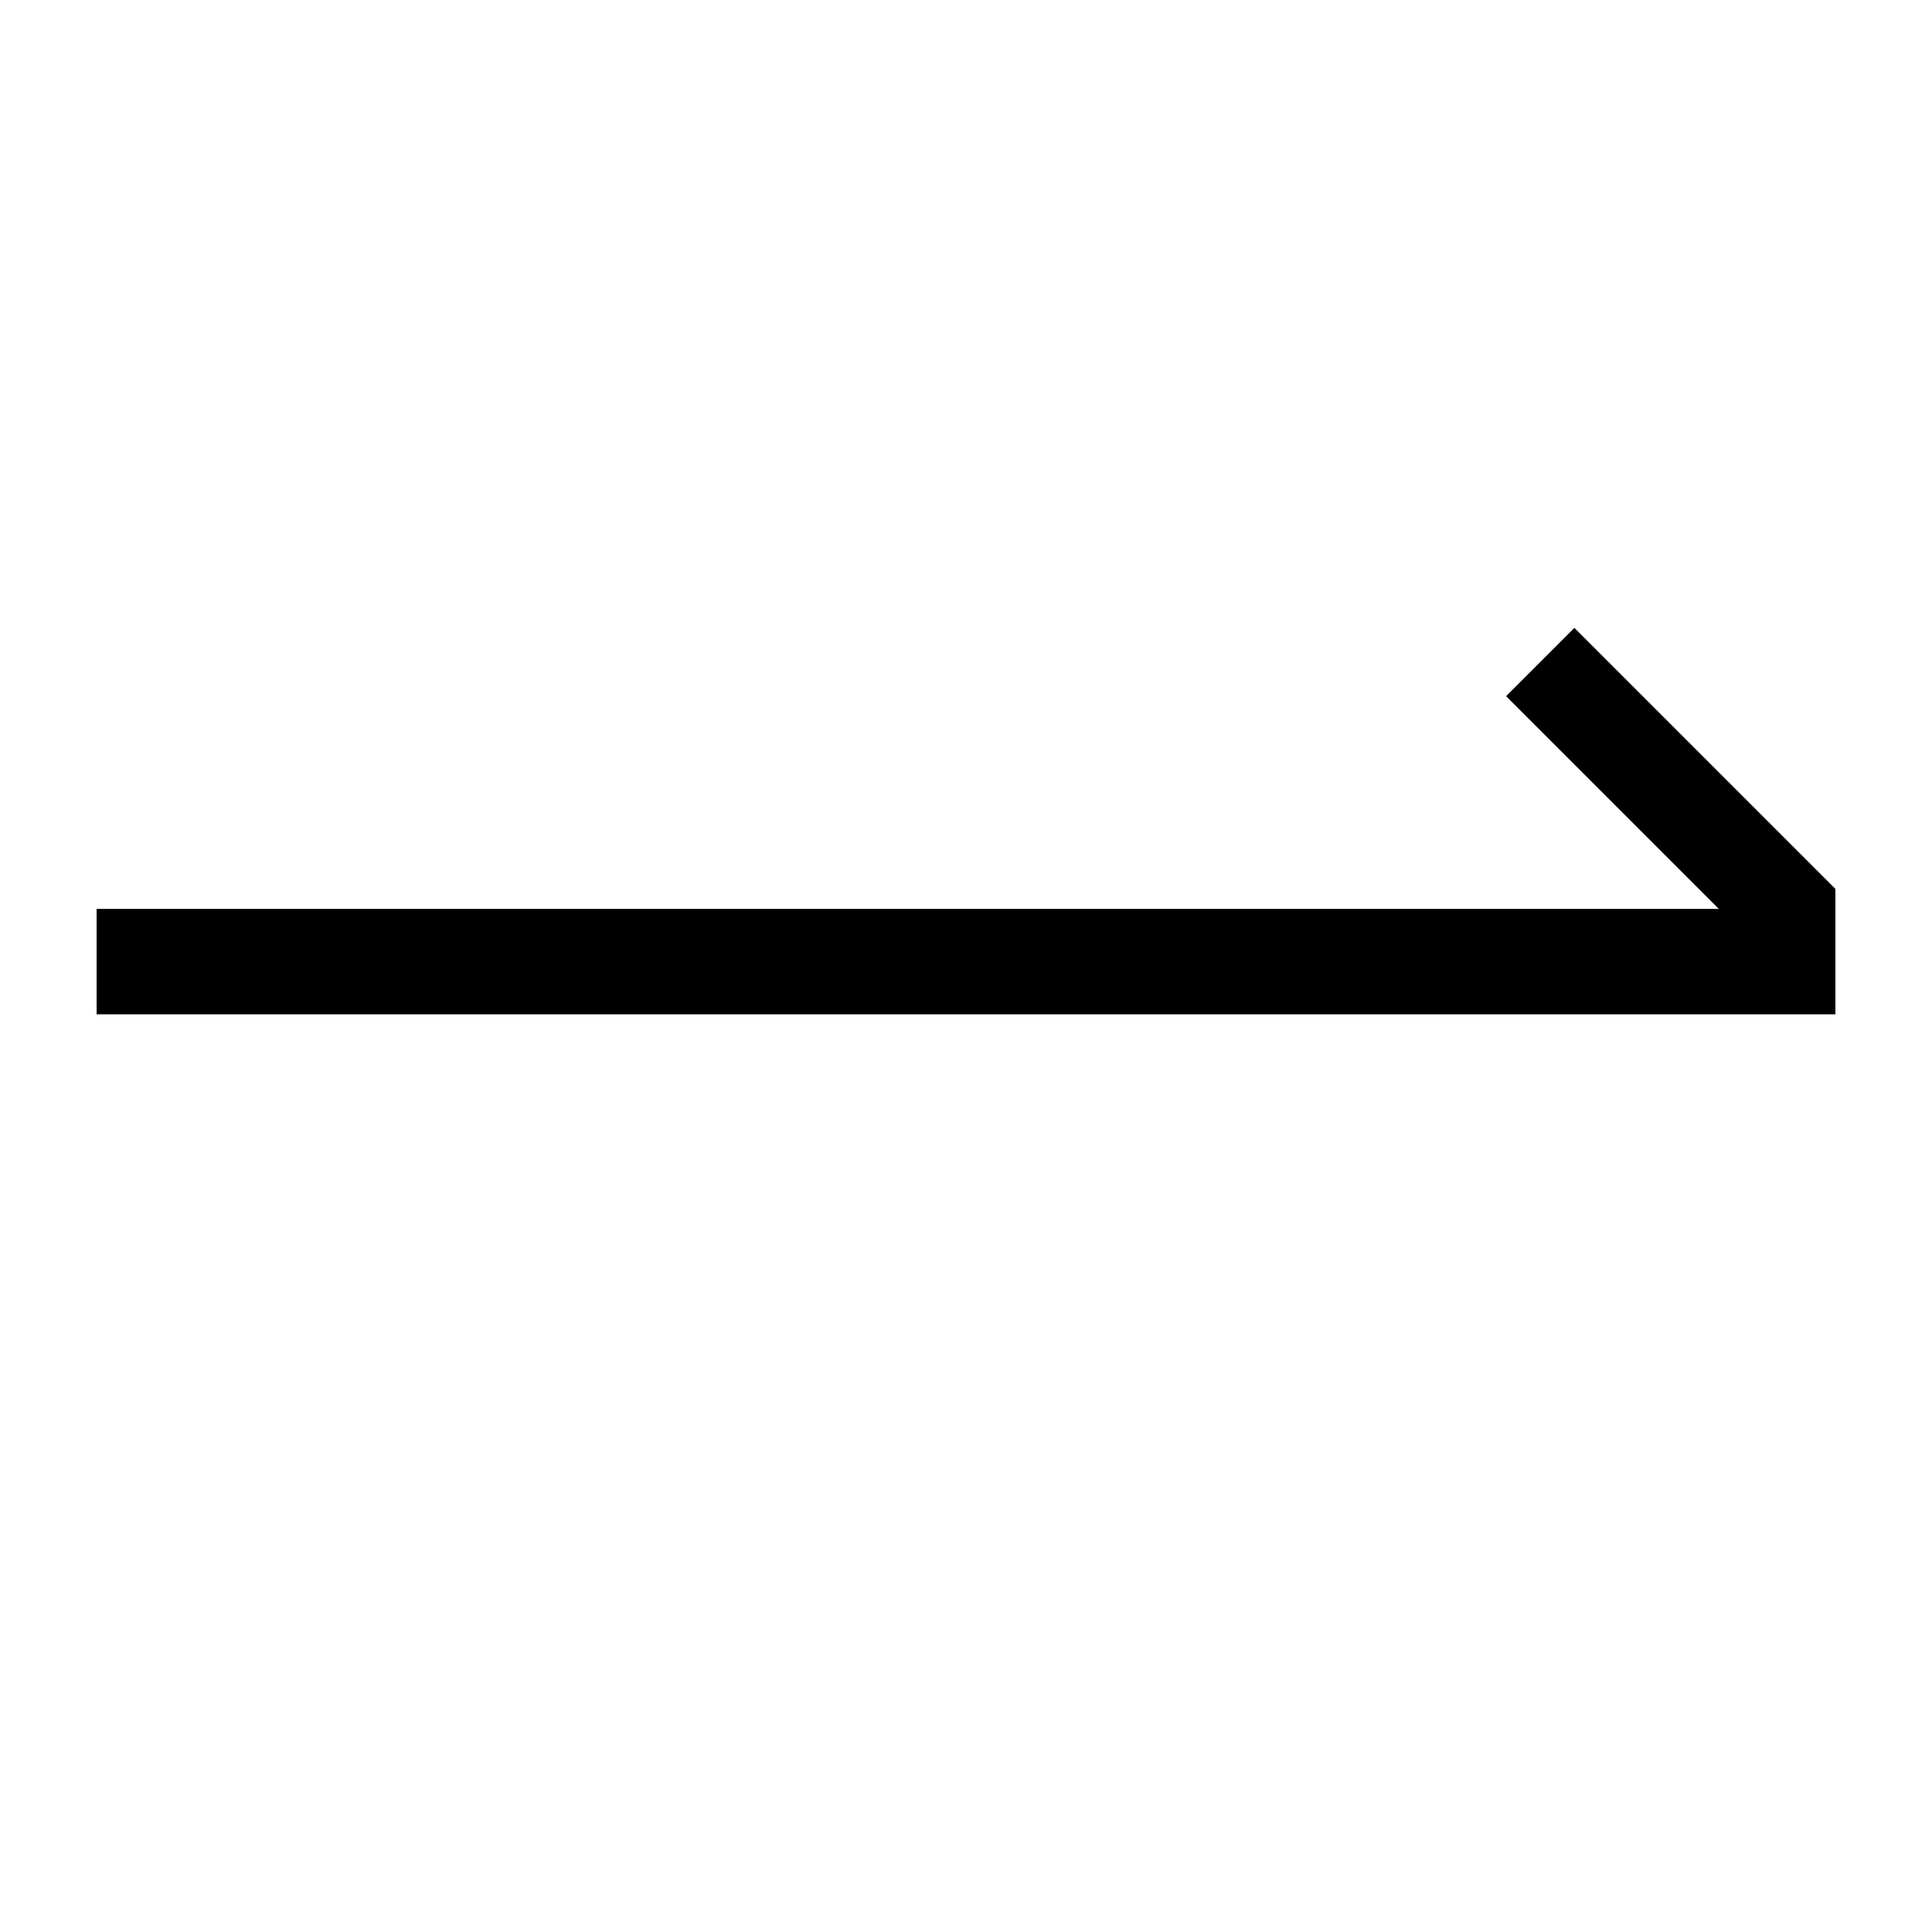
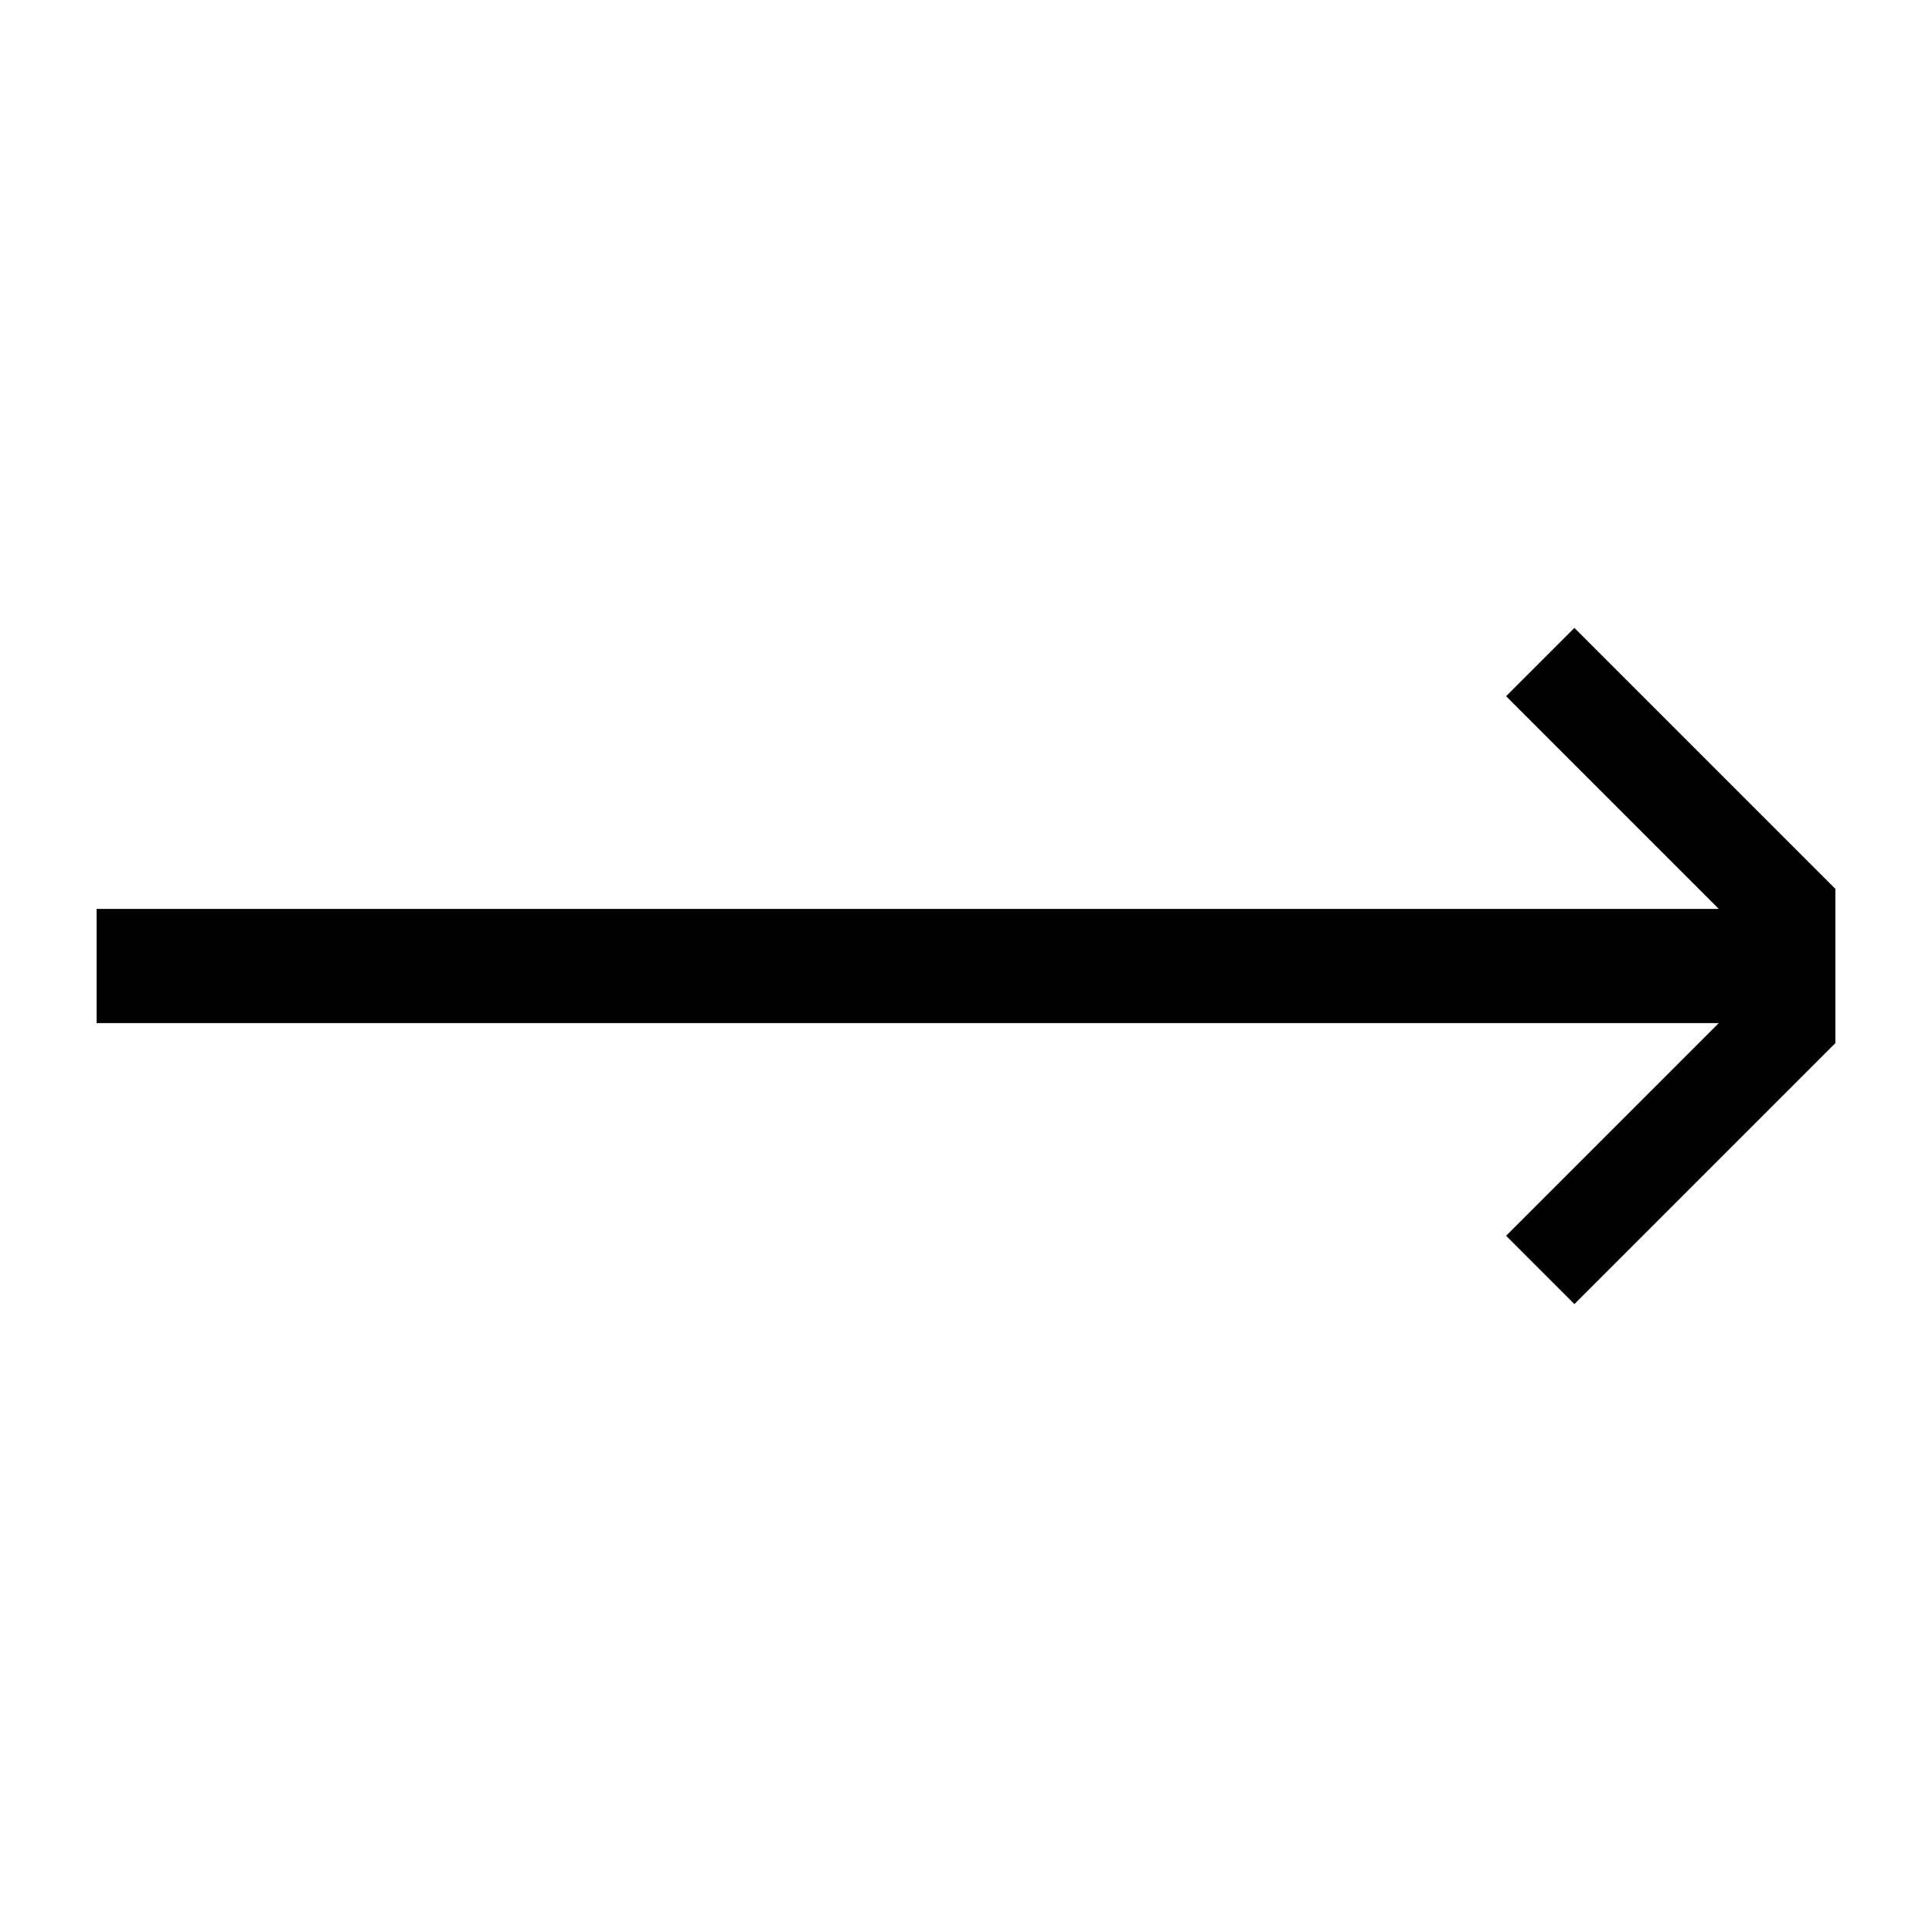
<svg xmlns="http://www.w3.org/2000/svg" width="40" height="40" viewBox="0 0 40 40" fill="none">
-   <path d="M38 18.404V21H2V18.818H35.586L31.182 14.414L32.596 13L38 18.404Z" fill="black" />
+   <path d="M38 18.404V21.596L32.596 27L31.182 25.586L35.586 21.182H2V18.818H35.586L31.182 14.414L32.596 13L38 18.404Z" fill="black" />
</svg>
